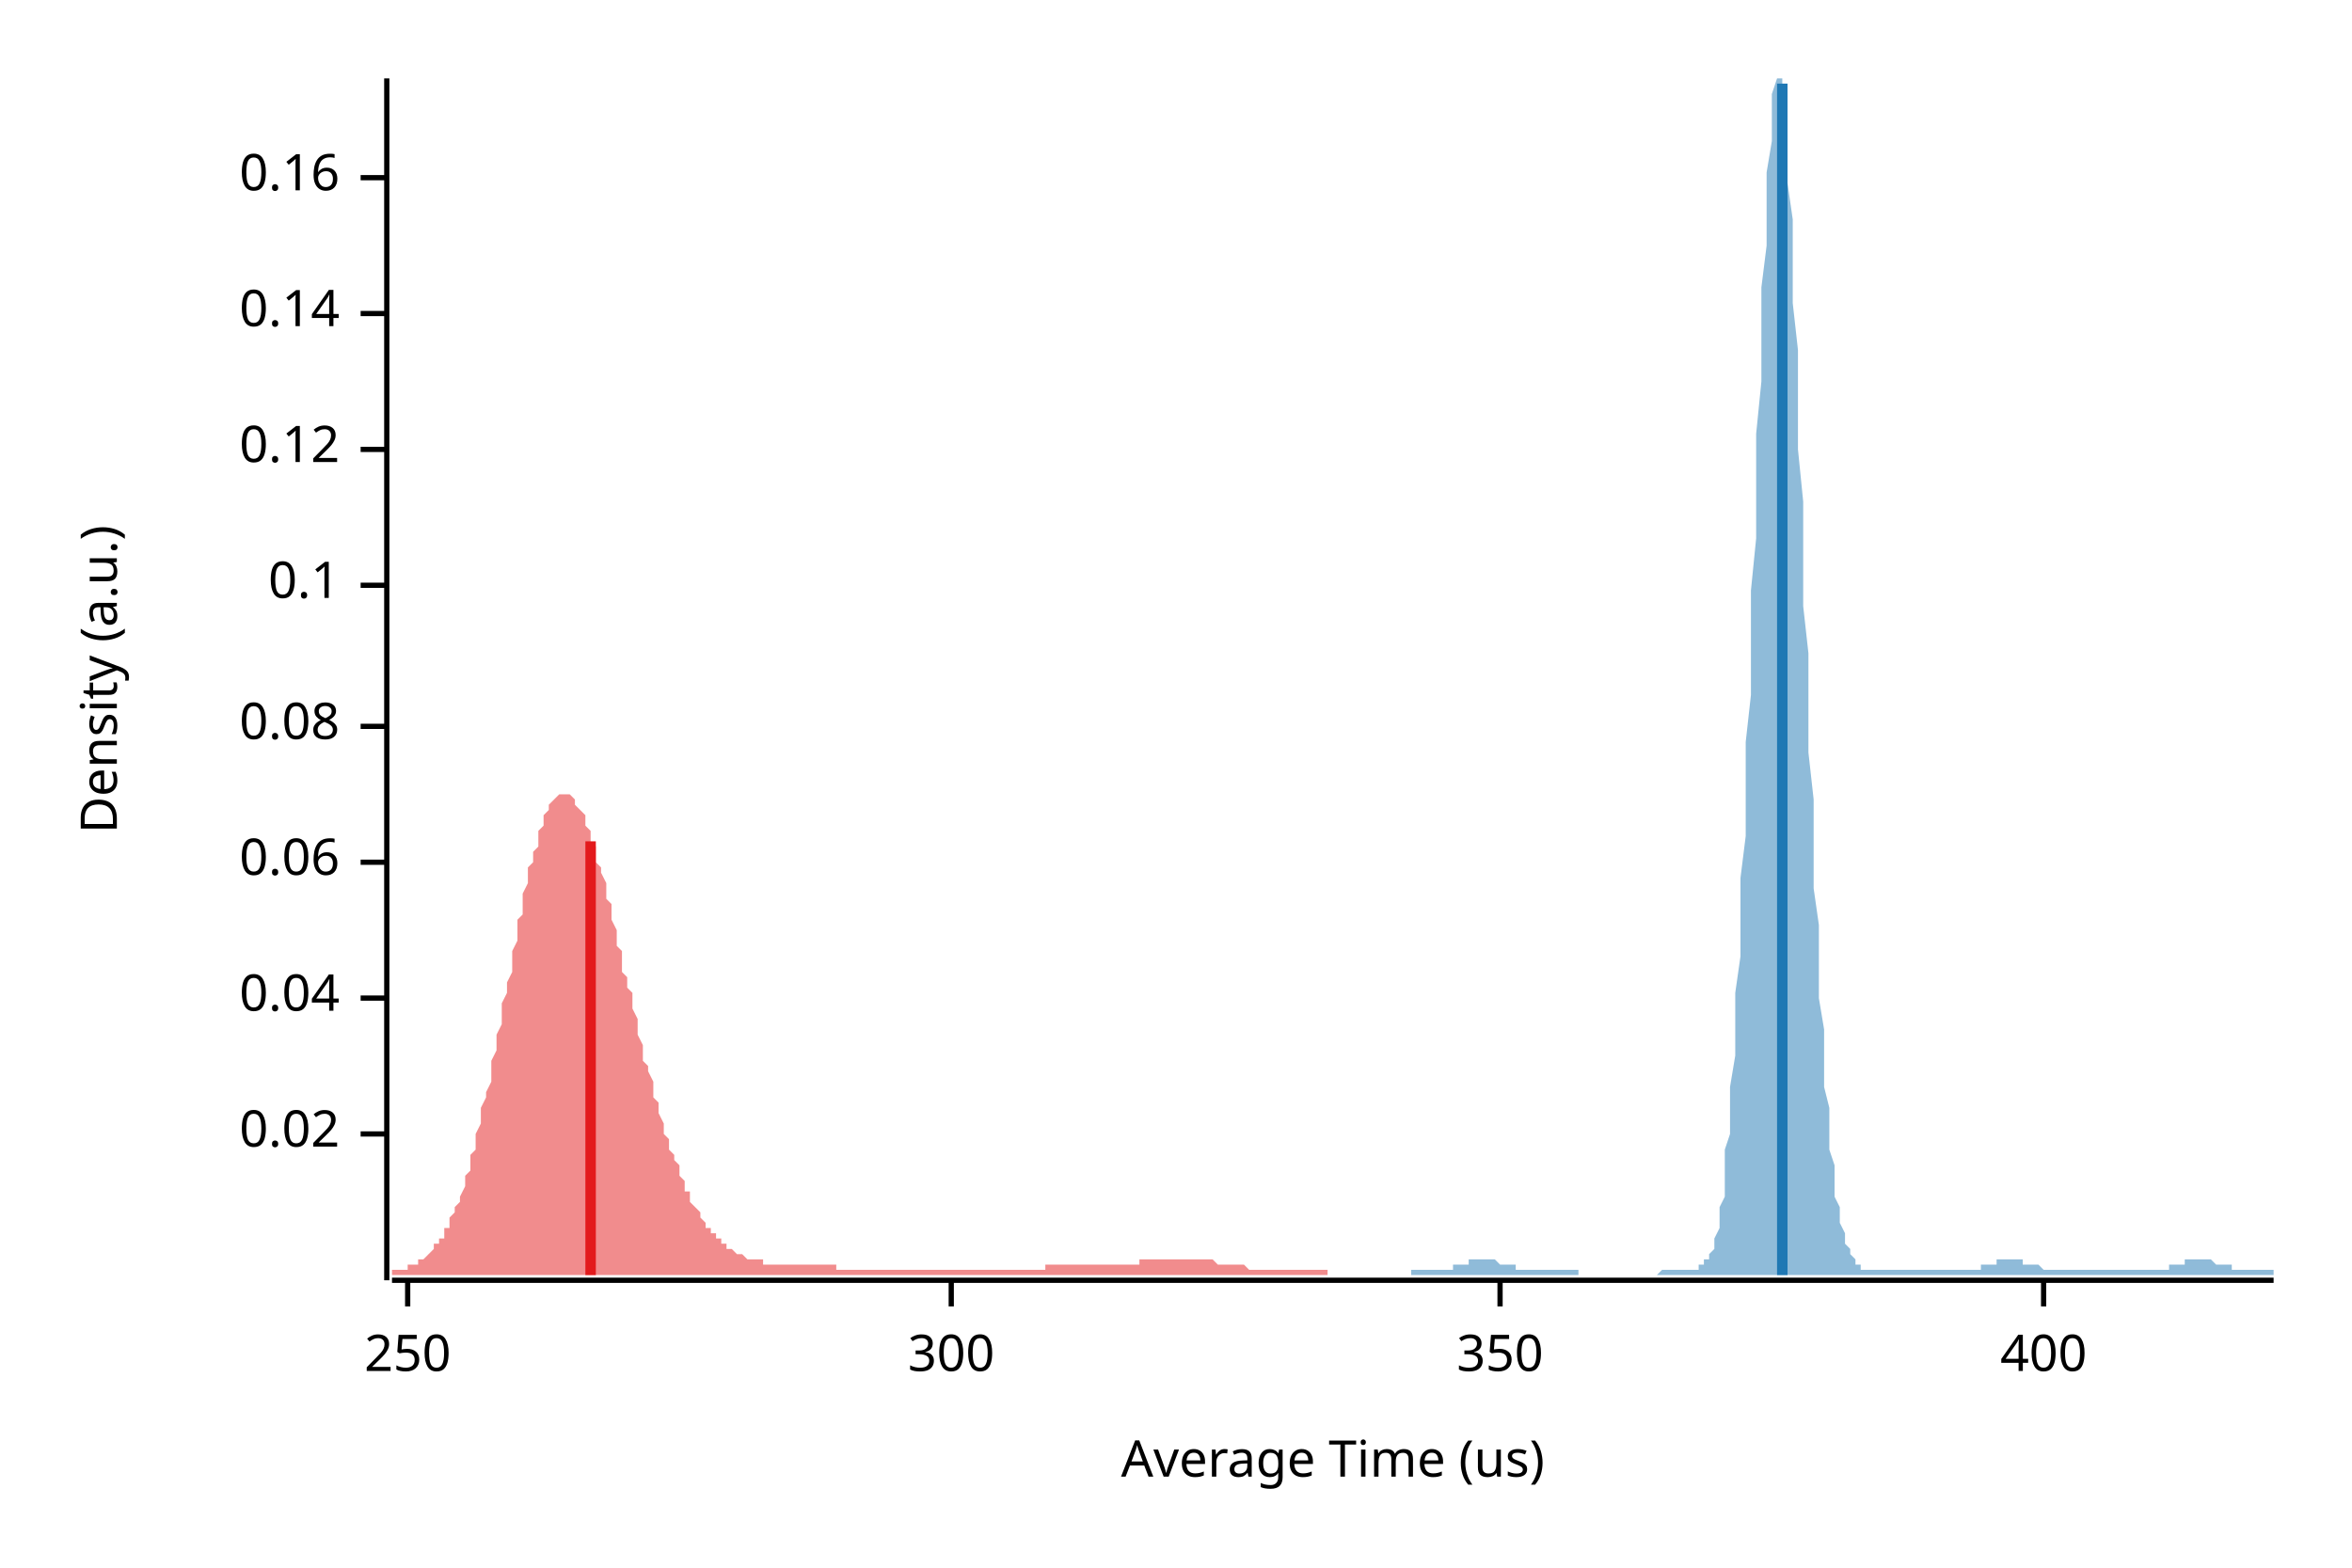
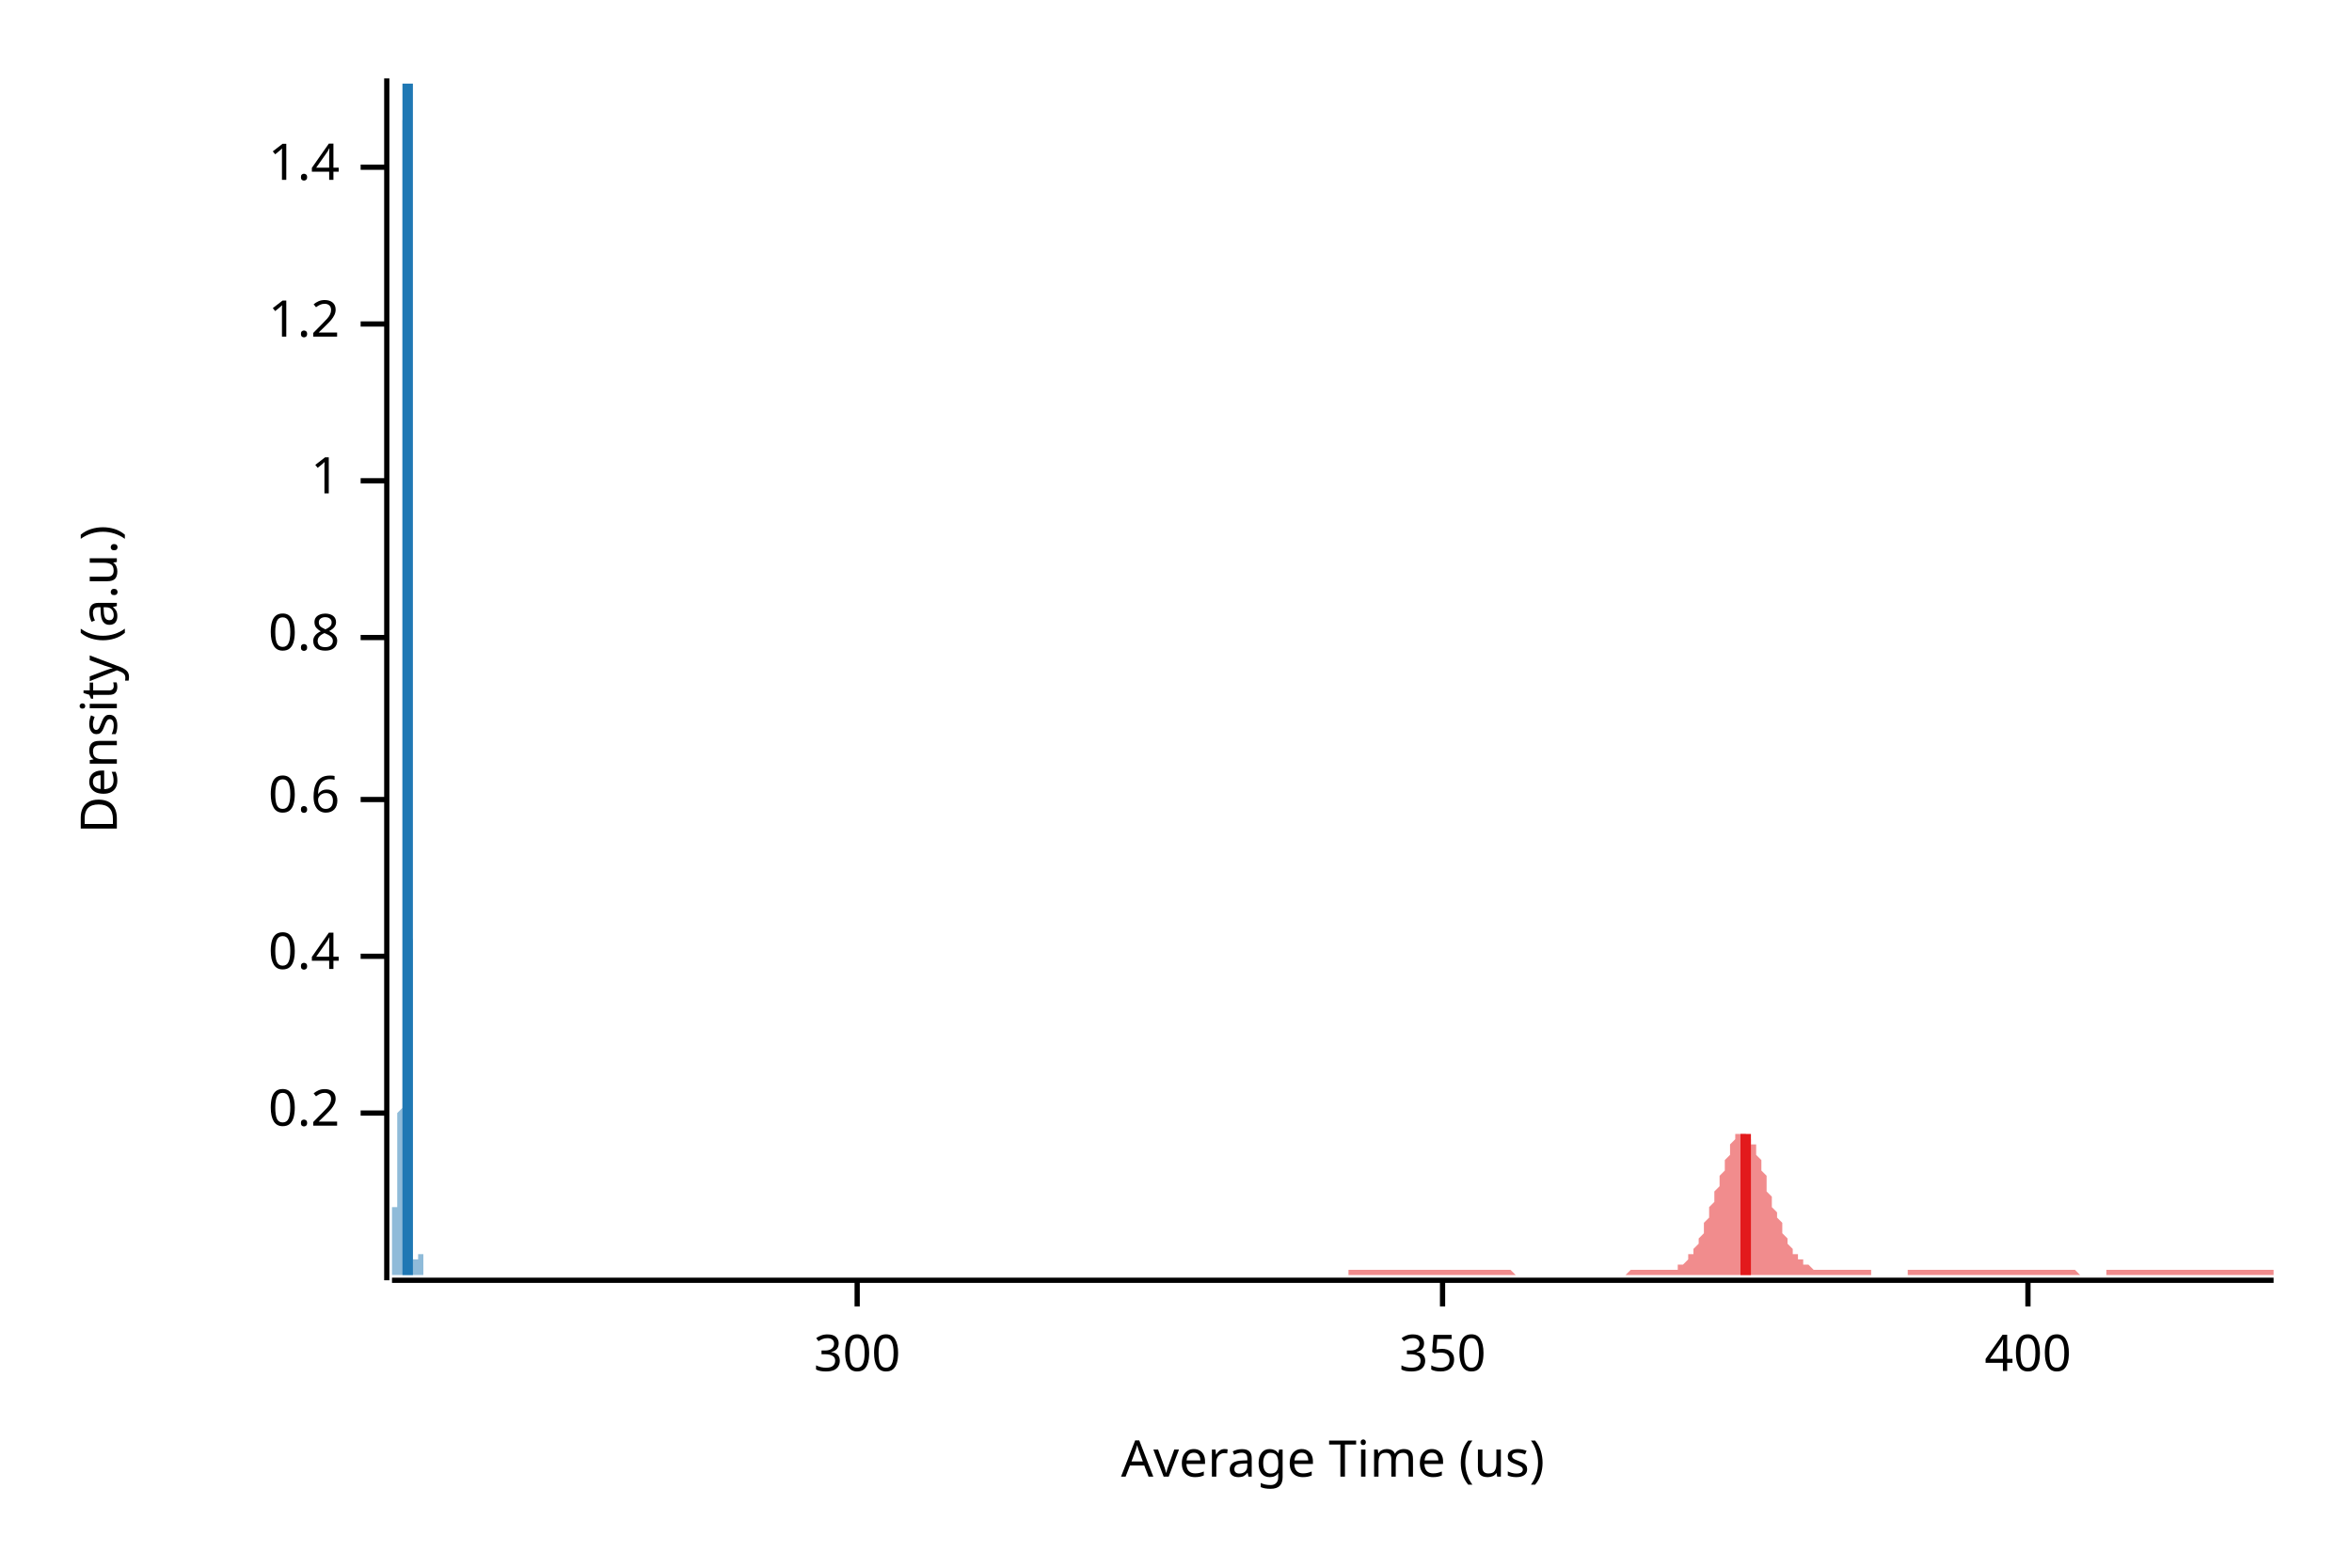
<svg xmlns="http://www.w3.org/2000/svg" width="450" height="300" viewBox="0 0 450 300">
  <text x="15" y="130" dy="0.76em" text-anchor="middle" font-family="sans-serif" font-size="9.677" opacity="1" fill="#000000" transform="rotate(270, 15, 130)">
Density (a.u.)
</text>
  <text x="255" y="285" dy="-0.5ex" text-anchor="middle" font-family="sans-serif" font-size="9.677" opacity="1" fill="#000000">
Average Time (us)
</text>
  <polyline fill="none" opacity="1" stroke="#000000" stroke-width="1" points="74,15 74,245 " />
-   <text x="65" y="217" dy="0.5ex" text-anchor="end" font-family="sans-serif" font-size="9.677" opacity="1" fill="#000000">
- 0.02
+   <text x="65" y="213" dy="0.5ex" text-anchor="end" font-family="sans-serif" font-size="9.677" opacity="1" fill="#000000">
+ 0.2
</text>
-   <polyline fill="none" opacity="1" stroke="#000000" stroke-width="1" points="69,217 74,217 " />
-   <text x="65" y="191" dy="0.5ex" text-anchor="end" font-family="sans-serif" font-size="9.677" opacity="1" fill="#000000">
- 0.04
+   <polyline fill="none" opacity="1" stroke="#000000" stroke-width="1" points="69,213 74,213 " />
+   <text x="65" y="183" dy="0.5ex" text-anchor="end" font-family="sans-serif" font-size="9.677" opacity="1" fill="#000000">
+ 0.4
</text>
-   <polyline fill="none" opacity="1" stroke="#000000" stroke-width="1" points="69,191 74,191 " />
-   <text x="65" y="165" dy="0.5ex" text-anchor="end" font-family="sans-serif" font-size="9.677" opacity="1" fill="#000000">
- 0.06
+   <polyline fill="none" opacity="1" stroke="#000000" stroke-width="1" points="69,183 74,183 " />
+   <text x="65" y="153" dy="0.5ex" text-anchor="end" font-family="sans-serif" font-size="9.677" opacity="1" fill="#000000">
+ 0.6
</text>
-   <polyline fill="none" opacity="1" stroke="#000000" stroke-width="1" points="69,165 74,165 " />
-   <text x="65" y="139" dy="0.5ex" text-anchor="end" font-family="sans-serif" font-size="9.677" opacity="1" fill="#000000">
- 0.08
+   <polyline fill="none" opacity="1" stroke="#000000" stroke-width="1" points="69,153 74,153 " />
+   <text x="65" y="122" dy="0.5ex" text-anchor="end" font-family="sans-serif" font-size="9.677" opacity="1" fill="#000000">
+ 0.8
</text>
-   <polyline fill="none" opacity="1" stroke="#000000" stroke-width="1" points="69,139 74,139 " />
-   <text x="65" y="112" dy="0.5ex" text-anchor="end" font-family="sans-serif" font-size="9.677" opacity="1" fill="#000000">
- 0.1
+   <polyline fill="none" opacity="1" stroke="#000000" stroke-width="1" points="69,122 74,122 " />
+   <text x="65" y="92" dy="0.5ex" text-anchor="end" font-family="sans-serif" font-size="9.677" opacity="1" fill="#000000">
+ 1
</text>
-   <polyline fill="none" opacity="1" stroke="#000000" stroke-width="1" points="69,112 74,112 " />
-   <text x="65" y="86" dy="0.5ex" text-anchor="end" font-family="sans-serif" font-size="9.677" opacity="1" fill="#000000">
- 0.12
+   <polyline fill="none" opacity="1" stroke="#000000" stroke-width="1" points="69,92 74,92 " />
+   <text x="65" y="62" dy="0.5ex" text-anchor="end" font-family="sans-serif" font-size="9.677" opacity="1" fill="#000000">
+ 1.2
</text>
-   <polyline fill="none" opacity="1" stroke="#000000" stroke-width="1" points="69,86 74,86 " />
-   <text x="65" y="60" dy="0.5ex" text-anchor="end" font-family="sans-serif" font-size="9.677" opacity="1" fill="#000000">
- 0.14
+   <polyline fill="none" opacity="1" stroke="#000000" stroke-width="1" points="69,62 74,62 " />
+   <text x="65" y="32" dy="0.5ex" text-anchor="end" font-family="sans-serif" font-size="9.677" opacity="1" fill="#000000">
+ 1.4
</text>
-   <polyline fill="none" opacity="1" stroke="#000000" stroke-width="1" points="69,60 74,60 " />
-   <text x="65" y="34" dy="0.5ex" text-anchor="end" font-family="sans-serif" font-size="9.677" opacity="1" fill="#000000">
- 0.16
- </text>
-   <polyline fill="none" opacity="1" stroke="#000000" stroke-width="1" points="69,34 74,34 " />
+   <polyline fill="none" opacity="1" stroke="#000000" stroke-width="1" points="69,32 74,32 " />
  <polyline fill="none" opacity="1" stroke="#000000" stroke-width="1" points="75,245 435,245 " />
-   <text x="78" y="255" dy="0.76em" text-anchor="middle" font-family="sans-serif" font-size="9.677" opacity="1" fill="#000000">
- 250
- </text>
-   <polyline fill="none" opacity="1" stroke="#000000" stroke-width="1" points="78,245 78,250 " />
-   <text x="182" y="255" dy="0.76em" text-anchor="middle" font-family="sans-serif" font-size="9.677" opacity="1" fill="#000000">
+   <text x="164" y="255" dy="0.76em" text-anchor="middle" font-family="sans-serif" font-size="9.677" opacity="1" fill="#000000">
300
</text>
-   <polyline fill="none" opacity="1" stroke="#000000" stroke-width="1" points="182,245 182,250 " />
-   <text x="287" y="255" dy="0.76em" text-anchor="middle" font-family="sans-serif" font-size="9.677" opacity="1" fill="#000000">
+   <polyline fill="none" opacity="1" stroke="#000000" stroke-width="1" points="164,245 164,250 " />
+   <text x="276" y="255" dy="0.76em" text-anchor="middle" font-family="sans-serif" font-size="9.677" opacity="1" fill="#000000">
350
</text>
-   <polyline fill="none" opacity="1" stroke="#000000" stroke-width="1" points="287,245 287,250 " />
-   <text x="391" y="255" dy="0.76em" text-anchor="middle" font-family="sans-serif" font-size="9.677" opacity="1" fill="#000000">
+   <polyline fill="none" opacity="1" stroke="#000000" stroke-width="1" points="276,245 276,250 " />
+   <text x="388" y="255" dy="0.76em" text-anchor="middle" font-family="sans-serif" font-size="9.677" opacity="1" fill="#000000">
400
</text>
-   <polyline fill="none" opacity="1" stroke="#000000" stroke-width="1" points="391,245 391,250 " />
-   <polygon opacity="0.5" fill="#E31A1C" points="75,243 75,243 75,243 76,243 76,243 76,243 77,243 77,243 77,243 78,243 78,242 78,242 79,242 79,242 80,242 80,242 80,241 81,241 81,241 81,241 82,240 82,240 82,240 83,239 83,239 83,238 84,238 84,237 85,237 85,236 85,235 86,235 86,234 86,233 87,232 87,232 87,231 88,230 88,229 89,227 89,226 89,225 90,224 90,223 90,221 91,220 91,218 91,217 92,215 92,214 92,212 93,210 93,209 94,207 94,205 94,203 95,201 95,199 95,198 96,196 96,194 96,192 97,190 97,188 98,186 98,184 98,182 99,180 99,178 99,176 100,175 100,173 100,171 101,169 101,168 101,166 102,165 102,163 103,162 103,161 103,159 104,158 104,157 104,156 105,155 105,155 105,154 106,153 106,153 107,152 107,152 107,152 108,152 108,152 108,152 109,152 109,152 109,152 110,153 110,153 110,154 111,155 111,155 112,156 112,157 112,158 113,159 113,160 113,161 114,162 114,163 114,165 115,166 115,167 116,169 116,170 116,172 117,173 117,175 117,176 118,178 118,179 118,181 119,182 119,184 119,186 120,187 120,189 121,190 121,192 121,193 122,195 122,197 122,198 123,200 123,201 123,203 124,204 124,205 125,207 125,208 125,210 126,211 126,212 126,213 127,215 127,216 127,217 128,218 128,219 128,220 129,221 129,222 130,223 130,224 130,225 131,226 131,227 131,228 132,228 132,229 132,230 133,231 133,231 134,232 134,232 134,233 135,234 135,234 135,235 136,235 136,235 136,236 137,236 137,237 137,237 138,237 138,238 139,238 139,238 139,239 140,239 140,239 140,239 141,240 141,240 141,240 142,240 142,240 142,240 143,241 143,241 144,241 144,241 144,241 145,241 145,241 145,241 146,241 146,241 146,242 147,242 147,242 148,242 148,242 148,242 149,242 149,242 149,242 150,242 150,242 150,242 151,242 151,242 151,242 152,242 152,242 153,242 153,242 153,242 154,242 154,242 154,242 155,242 155,242 155,242 156,242 156,242 157,242 157,242 157,242 158,242 158,242 158,242 159,242 159,242 159,242 160,242 160,242 160,243 161,243 161,243 162,243 162,243 162,243 163,243 163,243 163,243 164,243 164,243 164,243 165,243 165,243 166,243 166,243 166,243 167,243 167,243 167,243 168,243 168,243 168,243 169,243 169,243 169,243 170,243 170,243 171,243 171,243 171,243 172,243 172,243 172,243 173,243 173,243 173,243 174,243 174,243 175,243 175,243 175,243 176,243 176,243 176,243 177,243 177,243 177,243 178,243 178,243 178,243 179,243 179,243 180,243 180,243 180,243 181,243 181,243 181,243 182,243 182,243 182,243 183,243 183,243 184,243 184,243 184,243 185,243 185,243 185,243 186,243 186,243 186,243 187,243 187,243 187,243 188,243 188,243 189,243 189,243 189,243 190,243 190,243 190,243 191,243 191,243 191,243 192,243 192,243 193,243 193,243 193,243 194,243 194,243 194,243 195,243 195,243 195,243 196,243 196,243 196,243 197,243 197,243 198,243 198,243 198,243 199,243 199,243 199,243 200,243 200,242 200,242 201,242 201,242 201,242 202,242 202,242 203,242 203,242 203,242 204,242 204,242 204,242 205,242 205,242 205,242 206,242 206,242 207,242 207,242 207,242 208,242 208,242 208,242 209,242 209,242 209,242 210,242 210,242 210,242 211,242 211,242 212,242 212,242 212,242 213,242 213,242 213,242 214,242 214,242 214,242 215,242 215,242 216,242 216,242 216,242 217,242 217,242 217,242 218,242 218,241 218,241 219,241 219,241 219,241 220,241 220,241 221,241 221,241 221,241 222,241 222,241 222,241 223,241 223,241 223,241 224,241 224,241 225,241 225,241 225,241 226,241 226,241 226,241 227,241 227,241 227,241 228,241 228,241 228,241 229,241 229,241 230,241 230,241 230,241 231,241 231,241 231,241 232,241 232,241 232,241 233,242 233,242 234,242 234,242 234,242 235,242 235,242 235,242 236,242 236,242 236,242 237,242 237,242 237,242 238,242 238,242 239,243 239,243 239,243 240,243 240,243 240,243 241,243 241,243 241,243 242,243 242,243 243,243 243,243 243,243 244,243 244,243 244,243 245,243 245,243 245,243 246,243 246,243 246,243 247,243 247,243 248,243 248,243 248,243 249,243 249,243 249,243 250,243 250,243 250,243 251,243 251,243 252,243 252,243 252,243 253,243 253,243 253,243 254,243 254,243 254,244 75,244 " />
-   <polygon opacity="0.5" fill="#1F78B4" points="270,243 271,243 271,243 271,243 272,243 272,243 272,243 273,243 273,243 273,243 274,243 274,243 274,243 275,243 275,243 275,243 276,243 276,243 276,243 277,243 277,243 277,243 278,243 278,243 278,242 278,242 279,242 279,242 279,242 280,242 280,242 280,242 281,242 281,242 281,241 282,241 282,241 282,241 283,241 283,241 283,241 284,241 284,241 284,241 285,241 285,241 285,241 286,241 286,241 286,241 287,242 287,242 287,242 288,242 288,242 288,242 289,242 289,242 289,242 290,242 290,243 290,243 291,243 291,243 291,243 292,243 292,243 292,243 293,243 293,243 293,243 294,243 294,243 294,243 295,243 295,243 295,243 296,243 296,243 296,243 297,243 297,243 297,243 298,243 298,243 298,243 299,243 299,243 299,243 300,243 300,243 300,243 301,243 301,243 301,243 302,243 302,243 302,244 303,244 303,244 303,244 304,244 304,244 304,244 304,244 305,244 305,244 305,244 306,244 306,244 306,244 307,244 307,244 307,244 308,244 308,244 308,244 309,244 309,244 309,244 310,244 310,244 310,244 311,244 311,244 311,244 312,244 312,244 312,244 313,244 313,244 313,244 314,244 314,244 314,244 315,244 315,244 315,244 316,244 316,244 316,244 317,244 317,244 317,244 318,243 318,243 318,243 319,243 319,243 319,243 320,243 320,243 320,243 321,243 321,243 321,243 322,243 322,243 322,243 323,243 323,243 323,243 324,243 324,243 324,243 325,243 325,243 325,242 326,242 326,242 326,241 327,241 327,240 327,240 328,239 328,238 328,237 329,235 329,233 329,231 330,229 330,227 330,224 330,220 331,217 331,212 331,208 332,202 332,197 332,190 333,183 333,176 333,168 334,160 334,151 334,142 335,133 335,123 335,113 336,103 336,93 336,83 337,73 337,64 337,55 338,47 338,39 338,33 339,27 339,22 339,18 340,15 340,15 340,15 341,15 341,16 341,19 342,24 342,29 342,35 343,42 343,50 343,58 344,67 344,76 344,86 345,96 345,106 345,116 346,125 346,135 346,144 347,153 347,162 347,170 348,177 348,184 348,191 349,197 349,202 349,208 350,212 350,216 350,220 351,223 351,226 351,229 352,231 352,233 352,234 353,236 353,237 353,238 354,239 354,240 354,240 355,241 355,241 355,242 356,242 356,242 356,243 356,243 357,243 357,243 357,243 358,243 358,243 358,243 359,243 359,243 359,243 360,243 360,243 360,243 361,243 361,243 361,243 362,243 362,243 362,243 363,243 363,243 363,243 364,243 364,243 364,243 365,243 365,243 365,243 366,243 366,243 366,243 367,243 367,243 367,243 368,243 368,243 368,243 369,243 369,243 369,243 370,243 370,243 370,243 371,243 371,243 371,243 372,243 372,243 372,243 373,243 373,243 373,243 374,243 374,243 374,243 375,243 375,243 375,243 376,243 376,243 376,243 377,243 377,243 377,243 378,243 378,243 378,243 379,243 379,242 379,242 380,242 380,242 380,242 381,242 381,242 381,242 382,242 382,242 382,241 383,241 383,241 383,241 383,241 384,241 384,241 384,241 385,241 385,241 385,241 386,241 386,241 386,241 387,241 387,241 387,242 388,242 388,242 388,242 389,242 389,242 389,242 390,242 390,242 390,242 391,243 391,243 391,243 392,243 392,243 392,243 393,243 393,243 393,243 394,243 394,243 394,243 395,243 395,243 395,243 396,243 396,243 396,243 397,243 397,243 397,243 398,243 398,243 398,243 399,243 399,243 399,243 400,243 400,243 400,243 401,243 401,243 401,243 402,243 402,243 402,243 403,243 403,243 403,243 404,243 404,243 404,243 405,243 405,243 405,243 406,243 406,243 406,243 407,243 407,243 407,243 408,243 408,243 408,243 409,243 409,243 409,243 409,243 410,243 410,243 410,243 411,243 411,243 411,243 412,243 412,243 412,243 413,243 413,243 413,243 414,243 414,243 414,243 415,243 415,242 415,242 416,242 416,242 416,242 417,242 417,242 417,242 418,242 418,242 418,241 419,241 419,241 419,241 420,241 420,241 420,241 421,241 421,241 421,241 422,241 422,241 422,241 423,241 423,241 423,241 424,242 424,242 424,242 425,242 425,242 425,242 426,242 426,242 426,242 427,242 427,243 427,243 428,243 428,243 428,243 429,243 429,243 429,243 430,243 430,243 430,243 431,243 431,243 431,243 432,243 432,243 432,243 433,243 433,243 433,243 434,243 434,243 434,243 435,243 435,244 270,244 " />
-   <polyline fill="none" opacity="1" stroke="#E31A1C" stroke-width="2" points="113,244 113,161 " />
-   <polyline fill="none" opacity="1" stroke="#1F78B4" stroke-width="2" points="341,244 341,16 " />
+   <polyline fill="none" opacity="1" stroke="#000000" stroke-width="1" points="388,245 388,250 " />
+   <polygon opacity="0.5" fill="#E31A1C" points="258,243 259,243 259,243 259,243 260,243 260,243 260,243 261,243 261,243 261,243 262,243 262,243 262,243 263,243 263,243 264,243 264,243 264,243 265,243 265,243 265,243 266,243 266,243 266,243 267,243 267,243 267,243 268,243 268,243 268,243 269,243 269,243 270,243 270,243 270,243 271,243 271,243 271,243 272,243 272,243 272,243 273,243 273,243 273,243 274,243 274,243 275,243 275,243 275,243 276,243 276,243 276,243 277,243 277,243 277,243 278,243 278,243 278,243 279,243 279,243 279,243 280,243 280,243 281,243 281,243 281,243 282,243 282,243 282,243 283,243 283,243 283,243 284,243 284,243 284,243 285,243 285,243 285,243 286,243 286,243 287,243 287,243 287,243 288,243 288,243 288,243 289,243 289,243 289,243 290,244 290,244 290,244 291,244 291,244 291,244 292,244 292,244 293,244 293,244 293,244 294,244 294,244 294,244 295,244 295,244 295,244 296,244 296,244 296,244 297,244 297,244 297,244 298,244 298,244 299,244 299,244 299,244 300,244 300,244 300,244 301,244 301,244 301,244 302,244 302,244 302,244 303,244 303,244 303,244 304,244 304,244 305,244 305,244 305,244 306,244 306,244 306,244 307,244 307,244 307,244 308,244 308,244 308,244 309,244 309,244 309,244 310,244 310,244 311,244 311,244 311,244 312,243 312,243 312,243 313,243 313,243 313,243 314,243 314,243 314,243 315,243 315,243 315,243 316,243 316,243 317,243 317,243 317,243 318,243 318,243 318,243 319,243 319,243 319,243 320,243 320,243 320,243 321,243 321,242 321,242 322,242 322,242 323,241 323,241 323,240 324,240 324,239 324,239 325,238 325,237 325,237 326,236 326,235 326,234 327,233 327,232 327,231 328,230 328,228 329,227 329,226 329,225 330,224 330,223 330,222 331,221 331,220 331,219 332,218 332,218 332,217 333,217 333,217 333,217 334,217 334,217 335,218 335,218 335,219 336,219 336,220 336,221 337,222 337,223 337,224 338,225 338,226 338,228 339,229 339,230 339,231 340,232 340,233 341,234 341,235 341,236 342,237 342,237 342,238 343,239 343,239 343,240 344,240 344,241 344,241 345,241 345,242 345,242 346,242 346,242 347,243 347,243 347,243 348,243 348,243 348,243 349,243 349,243 349,243 350,243 350,243 350,243 351,243 351,243 351,243 352,243 352,243 353,243 353,243 353,243 354,243 354,243 354,243 355,243 355,243 355,243 356,243 356,243 356,243 357,243 357,243 358,243 358,244 358,244 359,244 359,244 359,244 360,244 360,244 360,244 361,244 361,244 361,244 362,244 362,244 362,244 363,244 363,244 364,244 364,244 364,244 365,244 365,243 365,243 366,243 366,243 366,243 367,243 367,243 367,243 368,243 368,243 368,243 369,243 369,243 370,243 370,243 370,243 371,243 371,243 371,243 372,243 372,243 372,243 373,243 373,243 373,243 374,243 374,243 374,243 375,243 375,243 376,243 376,243 376,243 377,243 377,243 377,243 378,243 378,243 378,243 379,243 379,243 379,243 380,243 380,243 380,243 381,243 381,243 382,243 382,243 382,243 383,243 383,243 383,243 384,243 384,243 384,243 385,243 385,243 385,243 386,243 386,243 386,243 387,243 387,243 388,243 388,243 388,243 389,243 389,243 389,243 390,243 390,243 390,243 391,243 391,243 391,243 392,243 392,243 392,243 393,243 393,243 394,243 394,243 394,243 395,243 395,243 395,243 396,243 396,243 396,243 397,243 397,243 397,243 398,244 398,244 398,244 399,244 399,244 400,244 400,244 400,244 401,244 401,244 401,244 402,244 402,244 402,244 403,244 403,244 403,243 404,243 404,243 404,243 405,243 405,243 406,243 406,243 406,243 407,243 407,243 407,243 408,243 408,243 408,243 409,243 409,243 409,243 410,243 410,243 410,243 411,243 411,243 412,243 412,243 412,243 413,243 413,243 413,243 414,243 414,243 414,243 415,243 415,243 415,243 416,243 416,243 416,243 417,243 417,243 418,243 418,243 418,243 419,243 419,243 419,243 420,243 420,243 420,243 421,243 421,243 421,243 422,243 422,243 422,243 423,243 423,243 424,243 424,243 424,243 425,243 425,243 425,243 426,243 426,243 426,243 427,243 427,243 427,243 428,243 428,243 428,243 429,243 429,243 430,243 430,243 430,243 431,243 431,243 431,243 432,243 432,243 432,243 433,243 433,243 433,243 434,243 434,243 435,243 435,244 258,244 " />
+   <polygon opacity="0.5" fill="#1F78B4" points="75,243 75,243 75,243 75,243 75,243 75,243 75,243 75,243 75,243 75,243 75,243 75,243 75,243 75,243 75,243 75,243 75,243 75,243 75,243 75,243 75,243 75,242 75,242 75,242 75,242 75,242 75,242 75,242 75,241 75,241 75,241 75,241 75,241 75,241 75,240 75,240 75,240 75,240 75,239 75,239 75,239 75,239 75,238 75,238 75,238 75,237 75,237 75,237 75,236 75,236 75,236 75,236 75,235 75,235 75,235 75,234 75,234 75,234 75,234 75,233 75,233 75,233 75,233 75,232 75,232 75,232 75,232 75,232 75,232 75,231 75,231 75,231 75,231 75,231 75,231 76,231 76,231 76,230 76,230 76,230 76,230 76,230 76,230 76,230 76,230 76,230 76,230 76,230 76,230 76,230 76,230 76,230 76,230 76,229 76,229 76,229 76,229 76,229 76,229 76,229 76,229 76,229 76,229 76,229 76,229 76,229 76,229 76,229 76,229 76,229 76,229 76,229 76,229 76,229 76,229 76,228 76,228 76,228 76,228 76,228 76,228 76,228 76,228 76,228 76,227 76,227 76,227 76,227 76,226 76,226 76,226 76,225 76,225 76,225 76,224 76,224 76,223 76,223 76,222 76,221 76,221 76,220 76,219 76,219 76,218 76,217 76,216 76,215 76,214 76,213 77,212 77,210 77,209 77,208 77,207 77,205 77,204 77,202 77,201 77,199 77,197 77,195 77,194 77,192 77,190 77,188 77,186 77,183 77,181 77,179 77,177 77,174 77,172 77,169 77,166 77,164 77,161 77,158 77,155 77,152 77,149 77,146 77,143 77,140 77,137 77,134 77,131 77,127 77,124 77,121 77,117 77,114 77,111 77,107 77,104 77,100 77,97 77,94 77,90 77,87 77,84 77,81 77,77 77,74 77,71 77,68 77,65 77,62 77,59 77,56 77,54 77,51 77,48 77,46 77,43 77,41 77,39 77,36 77,34 77,32 77,30 77,28 77,27 77,25 77,23 78,22 78,21 78,19 78,18 78,17 78,16 78,16 78,15 78,15 78,15 78,15 78,15 78,15 78,15 78,15 78,15 78,15 78,15 78,16 78,17 78,18 78,19 78,20 78,21 78,23 78,25 78,26 78,28 78,30 78,32 78,34 78,37 78,39 78,42 78,44 78,47 78,50 78,53 78,56 78,59 78,62 78,65 78,68 78,72 78,75 78,78 78,82 78,85 78,89 78,92 78,96 78,100 78,103 78,107 78,110 78,114 78,118 78,121 78,125 78,128 78,132 78,136 78,139 78,142 78,146 78,149 78,153 78,156 78,159 78,162 78,165 78,168 78,171 78,174 78,177 79,180 79,182 79,185 79,187 79,190 79,192 79,195 79,197 79,199 79,201 79,203 79,205 79,206 79,208 79,210 79,211 79,213 79,214 79,216 79,217 79,218 79,219 79,220 79,221 79,222 79,223 79,224 79,225 79,226 79,226 79,227 79,228 79,228 79,229 79,229 79,230 79,230 79,231 79,231 79,232 79,232 79,232 79,233 79,233 79,234 79,234 79,234 79,235 79,235 79,235 79,235 79,236 79,236 79,236 79,237 79,237 79,237 79,237 79,238 79,238 79,238 79,238 79,239 79,239 79,239 79,239 79,240 79,240 79,240 79,240 79,240 79,241 79,241 79,241 79,241 80,241 80,241 80,241 80,242 80,242 80,242 80,242 80,242 80,242 80,242 80,242 80,242 80,242 80,242 80,242 80,242 80,242 80,242 80,242 80,242 80,242 80,242 80,242 80,242 80,242 80,242 80,242 80,242 80,242 80,242 80,241 80,241 80,241 80,241 80,241 80,241 80,241 80,241 80,241 80,240 80,240 80,240 80,240 80,240 80,240 80,240 80,240 80,239 80,239 80,239 80,239 80,239 80,239 80,239 80,239 80,239 80,239 80,239 80,239 80,239 80,239 80,239 80,239 80,239 80,239 80,239 80,239 80,239 80,239 80,239 80,239 80,239 80,240 80,240 80,240 81,240 81,240 81,240 81,240 81,240 81,241 81,241 81,241 81,241 81,241 81,241 81,241 81,241 81,242 81,242 81,242 81,242 81,242 81,242 81,242 81,242 81,242 81,242 81,243 81,243 81,243 81,243 81,243 81,243 81,243 81,243 81,243 81,243 81,243 81,243 81,243 81,243 81,243 81,243 81,243 81,243 81,243 81,243 81,243 81,243 81,243 81,243 81,243 81,243 81,243 81,244 75,244 " />
+   <polyline fill="none" opacity="1" stroke="#E31A1C" stroke-width="2" points="334,244 334,217 " />
+   <polyline fill="none" opacity="1" stroke="#1F78B4" stroke-width="2" points="78,244 78,16 " />
</svg>
